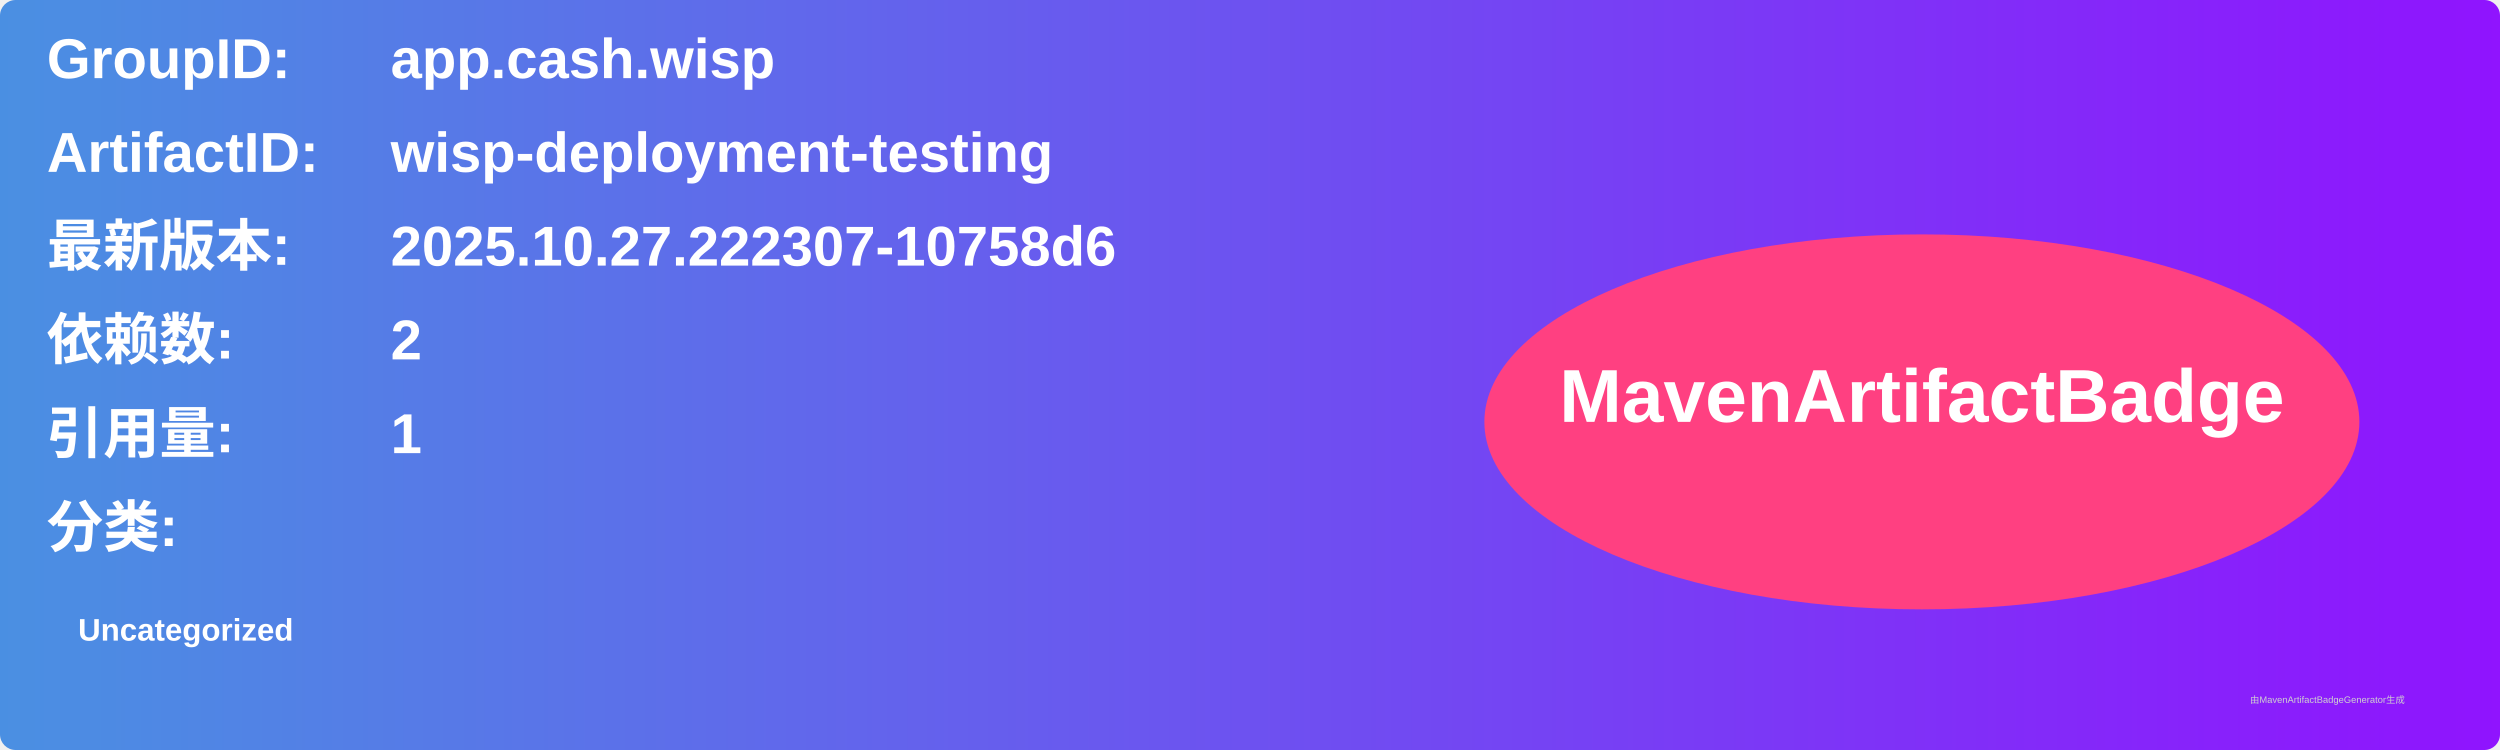
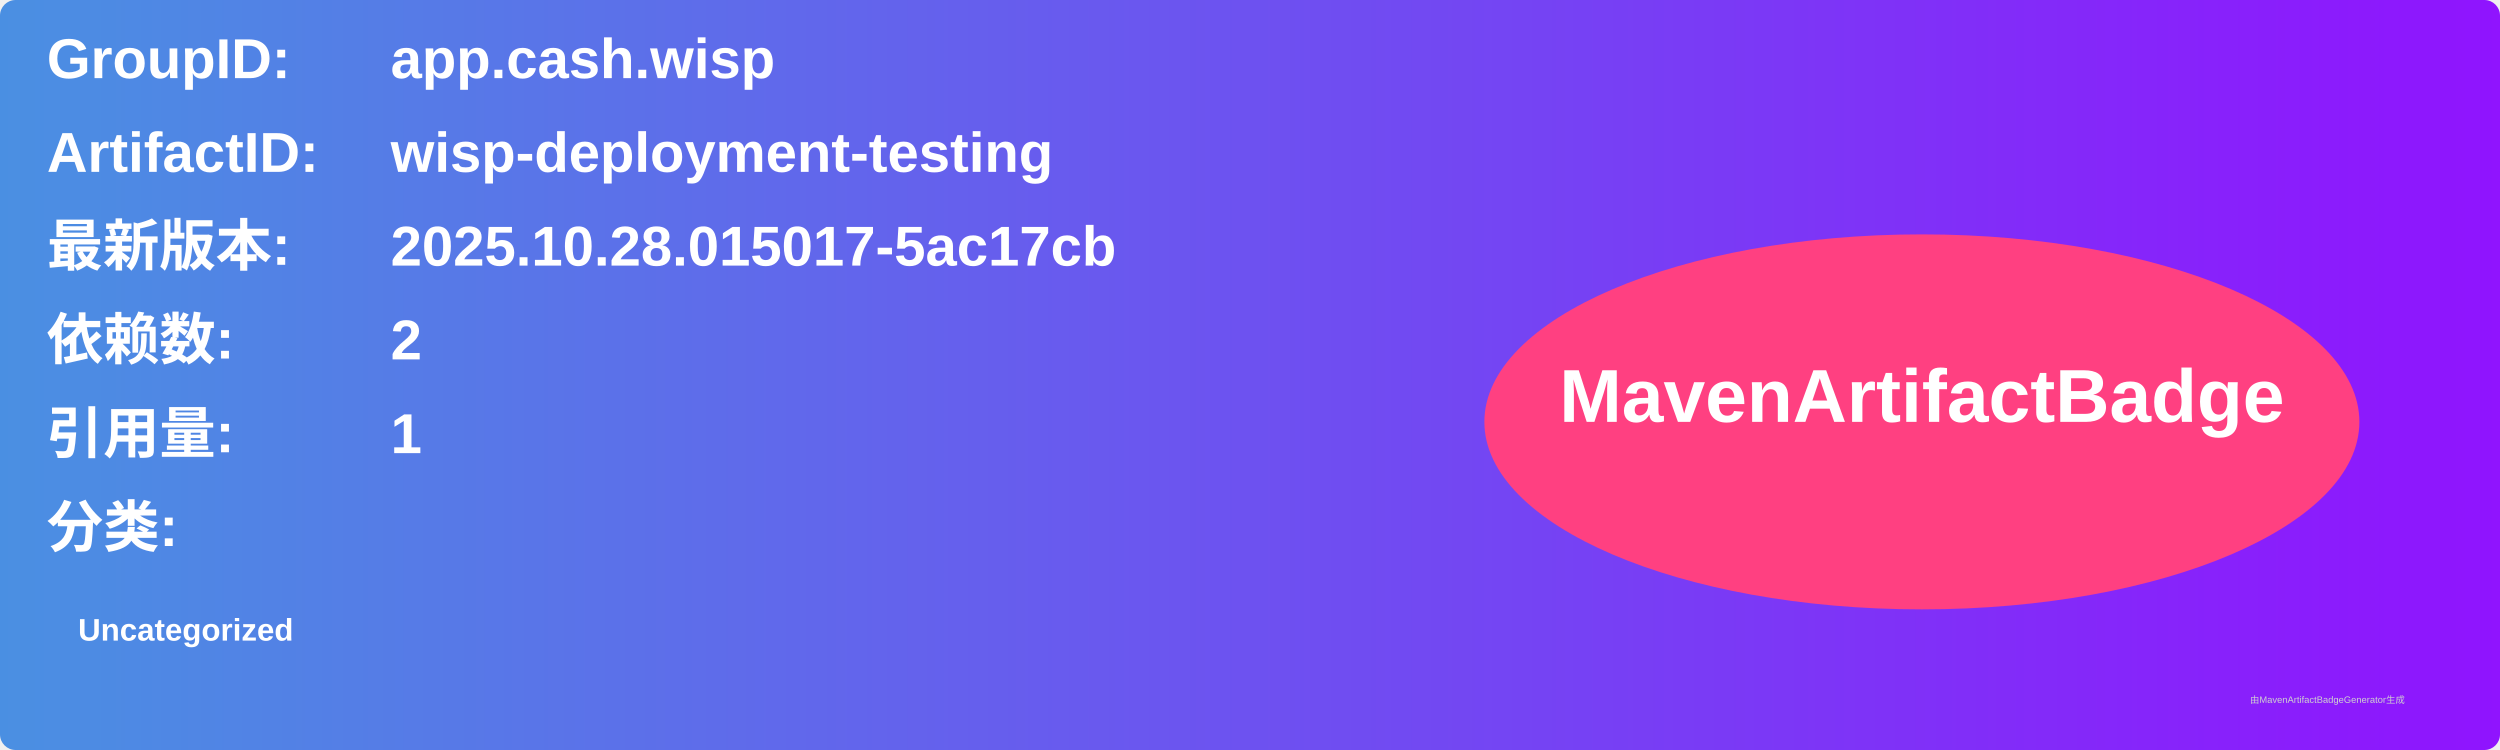
<svg xmlns="http://www.w3.org/2000/svg" width="800" height="240" viewBox="0 0 800 240">
  <linearGradient id="grad" x1="0%" y1="0%" x2="100%" y2="0%">
    <stop offset="0%" stop-color="#4a90e2" />
    <stop offset="100%" stop-color="#9013fe" />
  </linearGradient>
  <rect width="100%" height="100%" rx="5" ry="5" fill="url(#grad)" />
  <g transform="translate(15, 15)">
    <text x="0" y="10" font-family="Arial" font-size="18" fill="white" font-weight="bold" width="260">GroupID:</text>
    <text x="110" y="10" font-family="Arial" font-size="18" fill="white" font-weight="bold" width="460">app.cash.wisp</text>
    <text x="0" y="40" font-family="Arial" font-size="18" fill="white" font-weight="bold" width="260">ArtifactID:</text>
    <text x="110" y="40" font-family="Arial" font-size="18" fill="white" font-weight="bold" width="460">wisp-deployment-testing</text>
    <text x="0" y="70" font-family="Arial" font-size="18" fill="white" font-weight="bold">最新版本:</text>
    <text x="110" y="70" font-family="Arial" font-size="18" fill="white" font-weight="bold">
-       <tspan font-weight="bold">2025.10.27.222307-10758d6</tspan>
+       <tspan font-weight="bold">2025.10.28.015017-5ac17cb</tspan>
    </text>
    <text x="0" y="100" font-family="Arial" font-size="18" fill="white" font-weight="bold">依赖数: </text>
    <text x="110" y="100" font-family="Arial" font-size="18" fill="white">
      <tspan font-weight="bold">2</tspan>
    </text>
    <text x="0" y="130" font-family="Arial" font-size="18" fill="white" font-weight="bold">引用量: </text>
    <text x="110" y="130" font-family="Arial" font-size="18" fill="white">
      <tspan font-weight="bold">1</tspan>
    </text>
    <text x="0" y="160" font-family="Arial" font-size="18" fill="white" font-weight="bold">分类:</text>
    <text x="10" y="190" font-family="Arial" font-size="10" fill="white">
      <tspan font-weight="bold">Uncategorized</tspan>
    </text>
    <ellipse cx="600" cy="120" rx="140" ry="60" fill="#ff4081" />
    <text x="600" y="120" text-anchor="middle" font-family="Arial" font-size="24" fill="white" font-weight="bold">MavenArtifactBadge</text>
  </g>
  <text x="720" y="225" font-family="Arial" font-size="3" fill="#d0d0d0">由MavenArtifactBadgeGenerator生成</text>
</svg>
